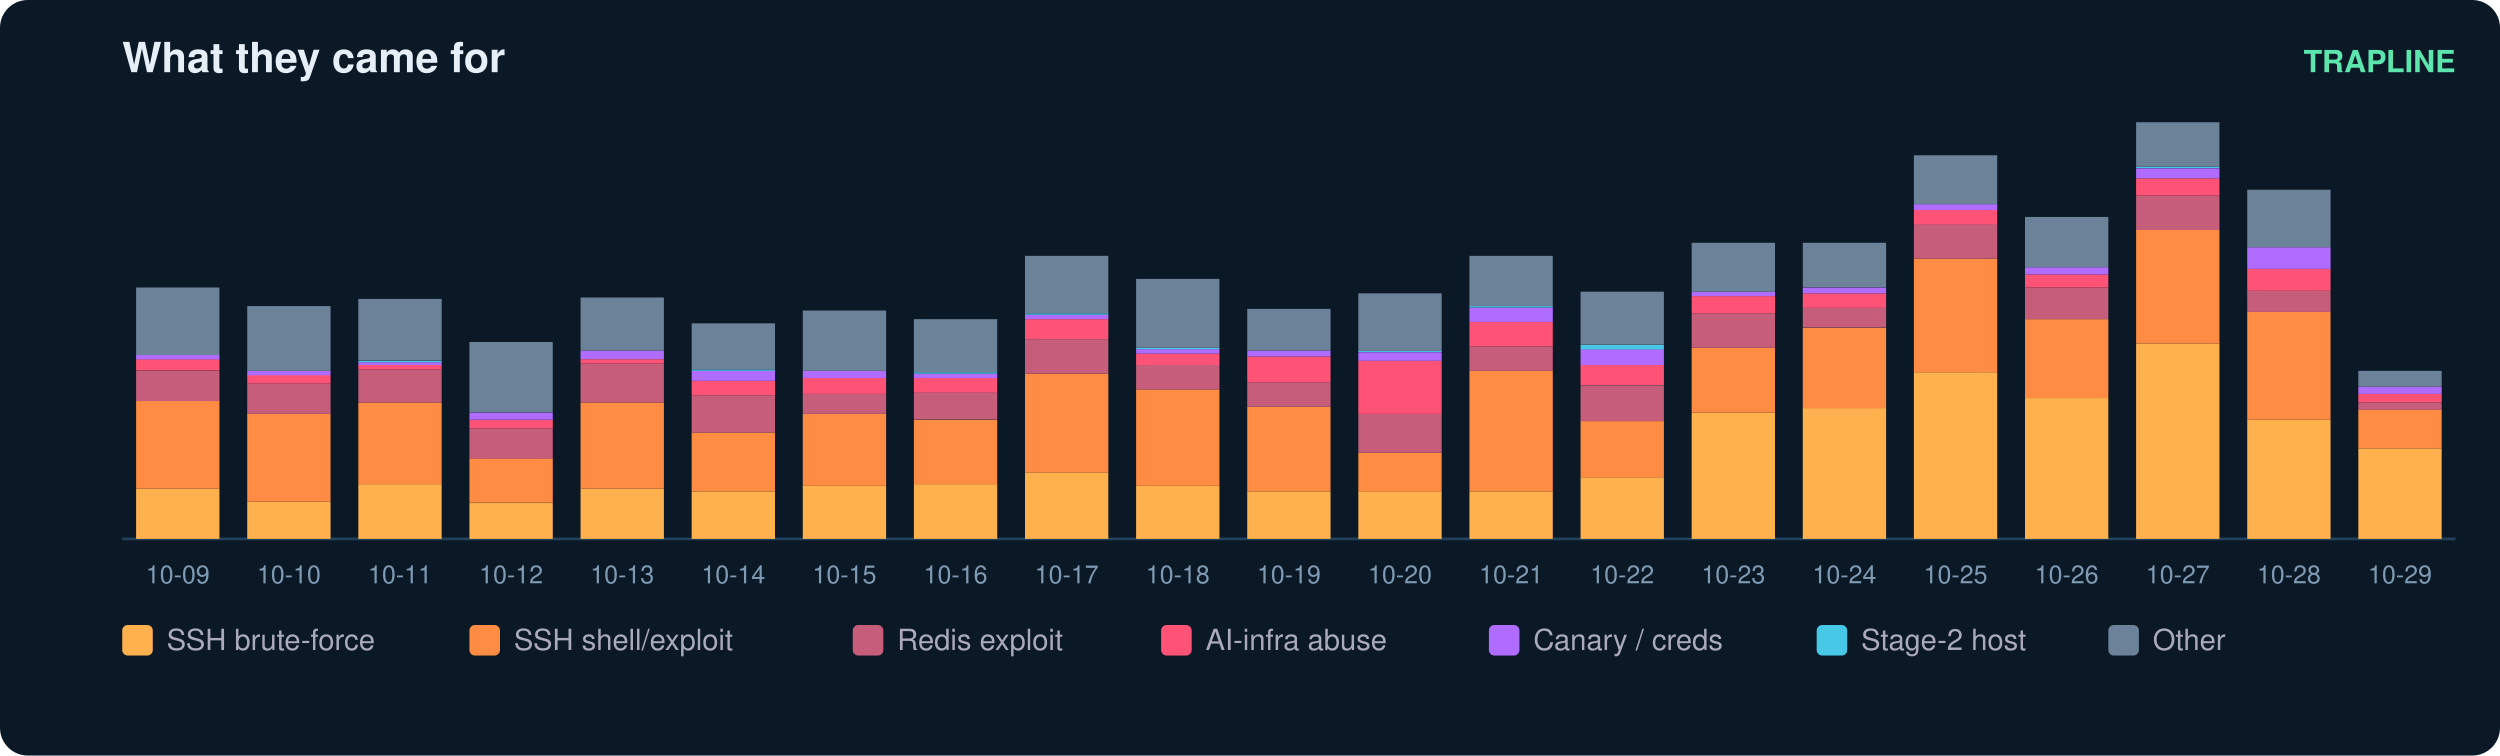
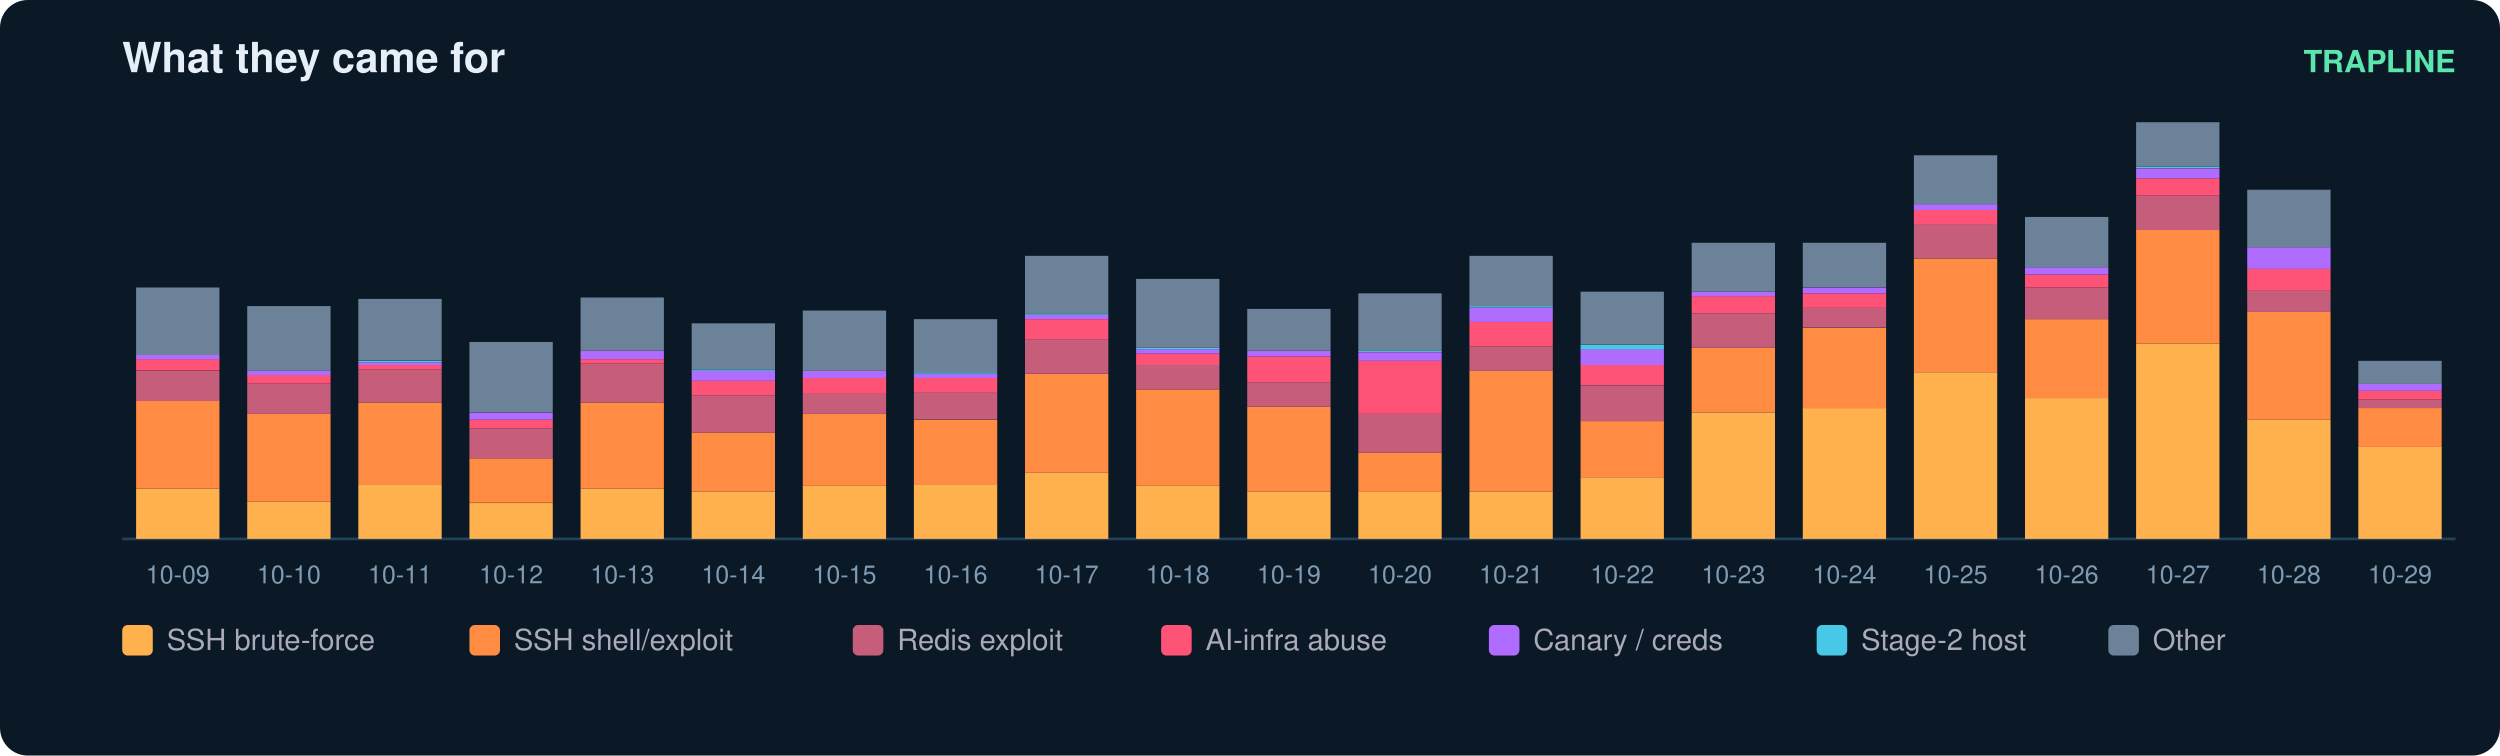
<svg xmlns="http://www.w3.org/2000/svg" width="900" height="272" viewBox="0 0 900 272" font-family="ui-sans-serif,Segoe UI,Helvetica,Arial">
  <rect width="900" height="272" rx="10" fill="#0b1826" />
  <text x="44" y="26" fill="#e6eff7" font-size="15" font-weight="700">What they came for</text>
  <text x="884" y="26" fill="#5ce6ad" font-size="11" text-anchor="end" font-weight="600">TRAPLINE</text>
  <line x1="44" y1="194" x2="884" y2="194" stroke="#22415a" />
  <rect x="49" y="175.9" width="30" height="18.1" fill="#ffb14e" />
  <rect x="49" y="144.3" width="30" height="31.6" fill="#ff8c42" />
  <rect x="49" y="133.5" width="30" height="10.9" fill="#c65d7b" />
  <rect x="49" y="129.3" width="30" height="4.1" fill="#ff5277" />
  <rect x="49" y="127.8" width="30" height="1.6" fill="#b06cff" />
  <rect x="49" y="103.5" width="30" height="24.3" fill="#6b8299" />
  <text x="64.0" y="210.0" fill="#7f9bb3" font-size="9" text-anchor="middle">10-09</text>
  <rect x="89" y="180.6" width="30" height="13.4" fill="#ffb14e" />
  <rect x="89" y="149.0" width="30" height="31.6" fill="#ff8c42" />
  <rect x="89" y="138.1" width="30" height="10.9" fill="#c65d7b" />
  <rect x="89" y="135.0" width="30" height="3.1" fill="#ff5277" />
  <rect x="89" y="133.5" width="30" height="1.6" fill="#b06cff" />
  <rect x="89" y="110.2" width="30" height="23.3" fill="#6b8299" />
  <text x="104.0" y="210.0" fill="#7f9bb3" font-size="9" text-anchor="middle">10-10</text>
  <rect x="129" y="174.3" width="30" height="19.7" fill="#ffb14e" />
  <rect x="129" y="144.9" width="30" height="29.5" fill="#ff8c42" />
  <rect x="129" y="133.0" width="30" height="11.9" fill="#c65d7b" />
  <rect x="129" y="131.4" width="30" height="1.6" fill="#ff5277" />
  <rect x="129" y="130.4" width="30" height="1.0" fill="#b06cff" />
  <rect x="129" y="129.9" width="30" height="0.5" fill="#46c8e6" />
  <rect x="129" y="107.6" width="30" height="22.2" fill="#6b8299" />
  <text x="144.0" y="210.0" fill="#7f9bb3" font-size="9" text-anchor="middle">10-11</text>
  <rect x="169" y="181.1" width="30" height="12.9" fill="#ffb14e" />
  <rect x="169" y="165.0" width="30" height="16.0" fill="#ff8c42" />
  <rect x="169" y="154.2" width="30" height="10.9" fill="#c65d7b" />
  <rect x="169" y="151.1" width="30" height="3.1" fill="#ff5277" />
  <rect x="169" y="148.5" width="30" height="2.6" fill="#b06cff" />
  <rect x="169" y="123.1" width="30" height="25.3" fill="#6b8299" />
  <text x="184.0" y="210.0" fill="#7f9bb3" font-size="9" text-anchor="middle">10-12</text>
  <rect x="209" y="175.9" width="30" height="18.1" fill="#ffb14e" />
  <rect x="209" y="144.9" width="30" height="31.0" fill="#ff8c42" />
  <rect x="209" y="130.9" width="30" height="14.0" fill="#c65d7b" />
  <rect x="209" y="129.3" width="30" height="1.6" fill="#ff5277" />
  <rect x="209" y="126.2" width="30" height="3.1" fill="#b06cff" />
  <rect x="209" y="107.1" width="30" height="19.1" fill="#6b8299" />
  <text x="224.0" y="210.0" fill="#7f9bb3" font-size="9" text-anchor="middle">10-13</text>
  <rect x="249" y="176.9" width="30" height="17.1" fill="#ffb14e" />
  <rect x="249" y="155.7" width="30" height="21.2" fill="#ff8c42" />
  <rect x="249" y="142.3" width="30" height="13.4" fill="#c65d7b" />
  <rect x="249" y="137.1" width="30" height="5.2" fill="#ff5277" />
  <rect x="249" y="133.5" width="30" height="3.6" fill="#b06cff" />
  <rect x="249" y="133.0" width="30" height="0.5" fill="#46c8e6" />
  <rect x="249" y="116.4" width="30" height="16.6" fill="#6b8299" />
  <text x="264.0" y="210.0" fill="#7f9bb3" font-size="9" text-anchor="middle">10-14</text>
  <rect x="289" y="174.9" width="30" height="19.1" fill="#ffb14e" />
  <rect x="289" y="149.0" width="30" height="25.9" fill="#ff8c42" />
  <rect x="289" y="141.8" width="30" height="7.2" fill="#c65d7b" />
  <rect x="289" y="136.1" width="30" height="5.7" fill="#ff5277" />
  <rect x="289" y="133.5" width="30" height="2.6" fill="#b06cff" />
  <rect x="289" y="111.8" width="30" height="21.7" fill="#6b8299" />
  <text x="304.0" y="210.0" fill="#7f9bb3" font-size="9" text-anchor="middle">10-15</text>
  <rect x="329" y="174.3" width="30" height="19.7" fill="#ffb14e" />
  <rect x="329" y="151.1" width="30" height="23.3" fill="#ff8c42" />
  <rect x="329" y="141.2" width="30" height="9.8" fill="#c65d7b" />
  <rect x="329" y="136.1" width="30" height="5.2" fill="#ff5277" />
  <rect x="329" y="134.5" width="30" height="1.6" fill="#b06cff" />
  <rect x="329" y="134.0" width="30" height="0.5" fill="#46c8e6" />
  <rect x="329" y="114.9" width="30" height="19.1" fill="#6b8299" />
  <text x="344.0" y="210.0" fill="#7f9bb3" font-size="9" text-anchor="middle">10-16</text>
  <rect x="369" y="170.2" width="30" height="23.8" fill="#ffb14e" />
  <rect x="369" y="134.5" width="30" height="35.7" fill="#ff8c42" />
  <rect x="369" y="122.1" width="30" height="12.4" fill="#c65d7b" />
  <rect x="369" y="114.9" width="30" height="7.2" fill="#ff5277" />
  <rect x="369" y="113.3" width="30" height="1.6" fill="#b06cff" />
  <rect x="369" y="112.8" width="30" height="0.5" fill="#46c8e6" />
  <rect x="369" y="92.1" width="30" height="20.7" fill="#6b8299" />
  <text x="384.0" y="210.0" fill="#7f9bb3" font-size="9" text-anchor="middle">10-17</text>
  <rect x="409" y="174.9" width="30" height="19.1" fill="#ffb14e" />
  <rect x="409" y="140.2" width="30" height="34.7" fill="#ff8c42" />
  <rect x="409" y="131.4" width="30" height="8.8" fill="#c65d7b" />
  <rect x="409" y="127.3" width="30" height="4.1" fill="#ff5277" />
  <rect x="409" y="125.7" width="30" height="1.6" fill="#b06cff" />
  <rect x="409" y="125.2" width="30" height="0.5" fill="#46c8e6" />
  <rect x="409" y="100.4" width="30" height="24.8" fill="#6b8299" />
  <text x="424.0" y="210.0" fill="#7f9bb3" font-size="9" text-anchor="middle">10-18</text>
  <rect x="449" y="176.9" width="30" height="17.1" fill="#ffb14e" />
  <rect x="449" y="146.4" width="30" height="30.5" fill="#ff8c42" />
  <rect x="449" y="137.6" width="30" height="8.8" fill="#c65d7b" />
  <rect x="449" y="128.3" width="30" height="9.3" fill="#ff5277" />
  <rect x="449" y="126.2" width="30" height="2.1" fill="#b06cff" />
  <rect x="449" y="111.2" width="30" height="15.0" fill="#6b8299" />
  <text x="464.0" y="210.0" fill="#7f9bb3" font-size="9" text-anchor="middle">10-19</text>
  <rect x="489" y="176.9" width="30" height="17.1" fill="#ffb14e" />
  <rect x="489" y="163.0" width="30" height="14.0" fill="#ff8c42" />
  <rect x="489" y="149.0" width="30" height="14.0" fill="#c65d7b" />
  <rect x="489" y="129.9" width="30" height="19.1" fill="#ff5277" />
  <rect x="489" y="126.8" width="30" height="3.1" fill="#b06cff" />
  <rect x="489" y="126.2" width="30" height="0.5" fill="#46c8e6" />
  <rect x="489" y="105.6" width="30" height="20.7" fill="#6b8299" />
  <text x="504.0" y="210.0" fill="#7f9bb3" font-size="9" text-anchor="middle">10-20</text>
  <rect x="529" y="176.9" width="30" height="17.1" fill="#ffb14e" />
  <rect x="529" y="133.5" width="30" height="43.4" fill="#ff8c42" />
  <rect x="529" y="124.7" width="30" height="8.8" fill="#c65d7b" />
  <rect x="529" y="115.9" width="30" height="8.8" fill="#ff5277" />
  <rect x="529" y="110.7" width="30" height="5.2" fill="#b06cff" />
  <rect x="529" y="110.2" width="30" height="0.5" fill="#46c8e6" />
  <rect x="529" y="92.1" width="30" height="18.1" fill="#6b8299" />
  <text x="544.0" y="210.0" fill="#7f9bb3" font-size="9" text-anchor="middle">10-21</text>
  <rect x="569" y="171.8" width="30" height="22.2" fill="#ffb14e" />
  <rect x="569" y="151.6" width="30" height="20.2" fill="#ff8c42" />
  <rect x="569" y="138.7" width="30" height="12.9" fill="#c65d7b" />
  <rect x="569" y="131.4" width="30" height="7.2" fill="#ff5277" />
  <rect x="569" y="125.7" width="30" height="5.7" fill="#b06cff" />
  <rect x="569" y="124.2" width="30" height="1.6" fill="#46c8e6" />
  <rect x="569" y="105.0" width="30" height="19.1" fill="#6b8299" />
  <text x="584.0" y="210.0" fill="#7f9bb3" font-size="9" text-anchor="middle">10-22</text>
  <rect x="609" y="148.5" width="30" height="45.5" fill="#ffb14e" />
  <rect x="609" y="125.2" width="30" height="23.3" fill="#ff8c42" />
  <rect x="609" y="112.8" width="30" height="12.4" fill="#c65d7b" />
  <rect x="609" y="106.6" width="30" height="6.2" fill="#ff5277" />
  <rect x="609" y="105.0" width="30" height="1.6" fill="#b06cff" />
  <rect x="609" y="87.4" width="30" height="17.6" fill="#6b8299" />
  <text x="624.0" y="210.0" fill="#7f9bb3" font-size="9" text-anchor="middle">10-23</text>
  <rect x="649" y="146.9" width="30" height="47.1" fill="#ffb14e" />
  <rect x="649" y="118.0" width="30" height="29.0" fill="#ff8c42" />
  <rect x="649" y="110.7" width="30" height="7.2" fill="#c65d7b" />
  <rect x="649" y="105.6" width="30" height="5.2" fill="#ff5277" />
  <rect x="649" y="103.5" width="30" height="2.1" fill="#b06cff" />
  <rect x="649" y="87.4" width="30" height="16.0" fill="#6b8299" />
  <text x="664.0" y="210.0" fill="#7f9bb3" font-size="9" text-anchor="middle">10-24</text>
  <rect x="689" y="134.0" width="30" height="60.0" fill="#ffb14e" />
  <rect x="689" y="93.1" width="30" height="40.9" fill="#ff8c42" />
  <rect x="689" y="80.7" width="30" height="12.4" fill="#c65d7b" />
  <rect x="689" y="75.6" width="30" height="5.2" fill="#ff5277" />
  <rect x="689" y="73.5" width="30" height="2.1" fill="#b06cff" />
  <rect x="689" y="55.9" width="30" height="17.6" fill="#6b8299" />
  <text x="704.0" y="210.0" fill="#7f9bb3" font-size="9" text-anchor="middle">10-25</text>
  <rect x="729" y="143.3" width="30" height="50.7" fill="#ffb14e" />
  <rect x="729" y="114.9" width="30" height="28.4" fill="#ff8c42" />
  <rect x="729" y="103.5" width="30" height="11.4" fill="#c65d7b" />
  <rect x="729" y="98.8" width="30" height="4.7" fill="#ff5277" />
  <rect x="729" y="96.2" width="30" height="2.6" fill="#b06cff" />
  <rect x="729" y="78.1" width="30" height="18.1" fill="#6b8299" />
  <text x="744.0" y="210.0" fill="#7f9bb3" font-size="9" text-anchor="middle">10-26</text>
  <rect x="769" y="123.7" width="30" height="70.3" fill="#ffb14e" />
  <rect x="769" y="82.8" width="30" height="40.9" fill="#ff8c42" />
  <rect x="769" y="70.4" width="30" height="12.4" fill="#c65d7b" />
  <rect x="769" y="64.2" width="30" height="6.2" fill="#ff5277" />
  <rect x="769" y="60.6" width="30" height="3.6" fill="#b06cff" />
  <rect x="769" y="60.0" width="30" height="0.5" fill="#46c8e6" />
  <rect x="769" y="44.0" width="30" height="16.0" fill="#6b8299" />
  <text x="784.0" y="210.0" fill="#7f9bb3" font-size="9" text-anchor="middle">10-27</text>
  <rect x="809" y="151.1" width="30" height="42.9" fill="#ffb14e" />
  <rect x="809" y="112.3" width="30" height="38.8" fill="#ff8c42" />
  <rect x="809" y="104.5" width="30" height="7.8" fill="#c65d7b" />
  <rect x="809" y="96.8" width="30" height="7.8" fill="#ff5277" />
  <rect x="809" y="89.0" width="30" height="7.8" fill="#b06cff" />
  <rect x="809" y="68.3" width="30" height="20.7" fill="#6b8299" />
  <text x="824.0" y="210.0" fill="#7f9bb3" font-size="9" text-anchor="middle">10-28</text>
-   <rect x="849" y="161.4" width="30" height="32.6" fill="#ffb14e" />
-   <rect x="849" y="147.4" width="30" height="14.0" fill="#ff8c42" />
-   <rect x="849" y="144.9" width="30" height="2.6" fill="#c65d7b" />
-   <rect x="849" y="141.8" width="30" height="3.1" fill="#ff5277" />
-   <rect x="849" y="139.2" width="30" height="2.6" fill="#b06cff" />
-   <rect x="849" y="133.5" width="30" height="5.7" fill="#6b8299" />
+   <rect x="849" y="160.9" width="30" height="33.1" fill="#ffb14e" />
+   <rect x="849" y="146.9" width="30" height="14.0" fill="#ff8c42" />
+   <rect x="849" y="143.8" width="30" height="3.1" fill="#c65d7b" />
+   <rect x="849" y="140.7" width="30" height="3.1" fill="#ff5277" />
+   <rect x="849" y="138.1" width="30" height="2.6" fill="#b06cff" />
+   <rect x="849" y="129.9" width="30" height="8.3" fill="#6b8299" />
  <text x="864.0" y="210.0" fill="#7f9bb3" font-size="9" text-anchor="middle">10-29</text>
  <rect x="44" y="225" width="11" height="11" rx="2" fill="#ffb14e" />
  <text x="60" y="234" fill="#aab" font-size="10.5">SSH brute-force</text>
  <rect x="169" y="225" width="11" height="11" rx="2" fill="#ff8c42" />
  <text x="185" y="234" fill="#aab" font-size="10.5">SSH shell/exploit</text>
  <rect x="307" y="225" width="11" height="11" rx="2" fill="#c65d7b" />
  <text x="323" y="234" fill="#aab" font-size="10.5">Redis exploit</text>
  <rect x="418" y="225" width="11" height="11" rx="2" fill="#ff5277" />
  <text x="434" y="234" fill="#aab" font-size="10.5">AI-infra abuse</text>
  <rect x="536" y="225" width="11" height="11" rx="2" fill="#b06cff" />
  <text x="552" y="234" fill="#aab" font-size="10.5">Canary / creds</text>
  <rect x="654" y="225" width="11" height="11" rx="2" fill="#46c8e6" />
  <text x="670" y="234" fill="#aab" font-size="10.5">Stage-2 host</text>
  <rect x="759" y="225" width="11" height="11" rx="2" fill="#6b8299" />
  <text x="775" y="234" fill="#aab" font-size="10.5">Other</text>
</svg>
